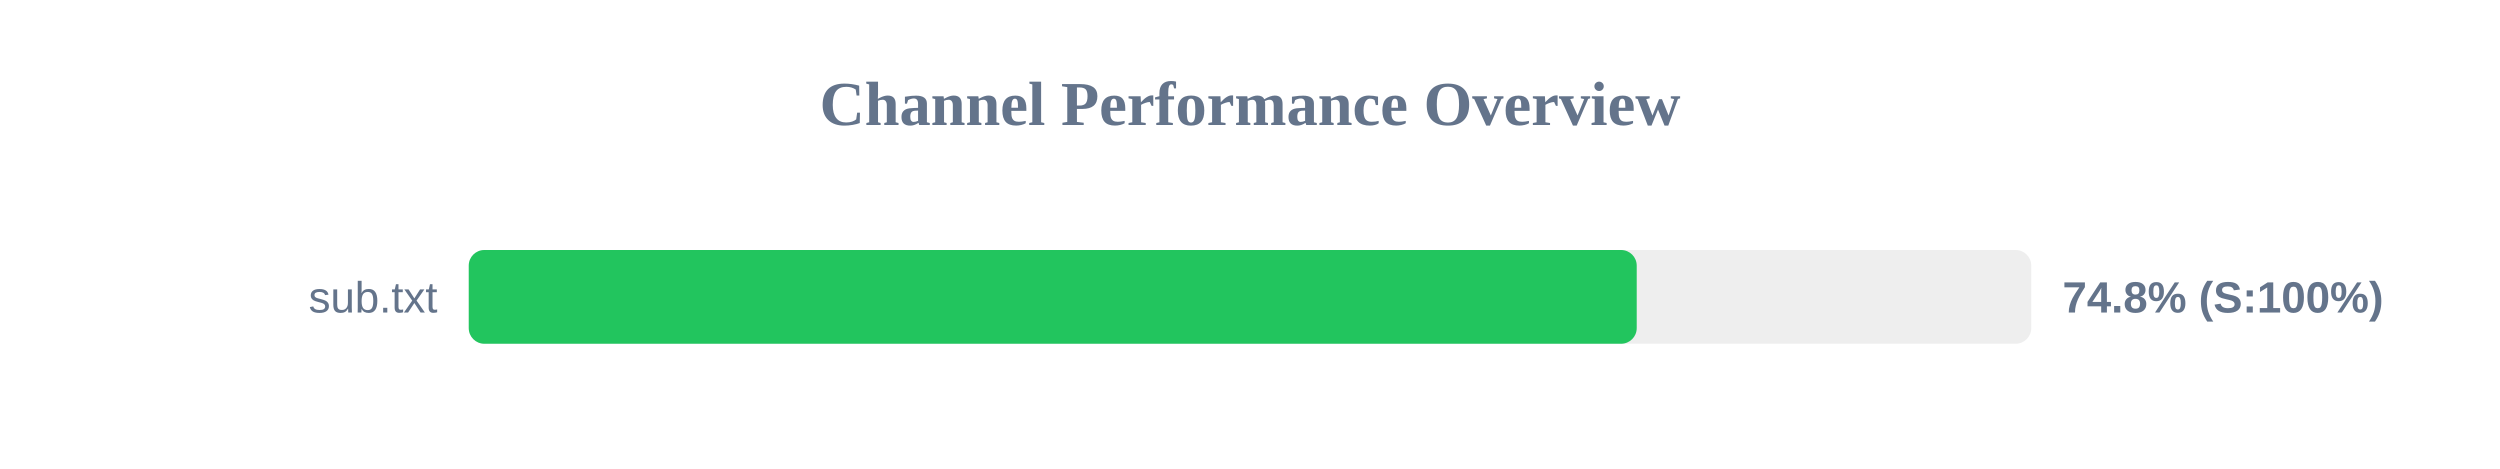
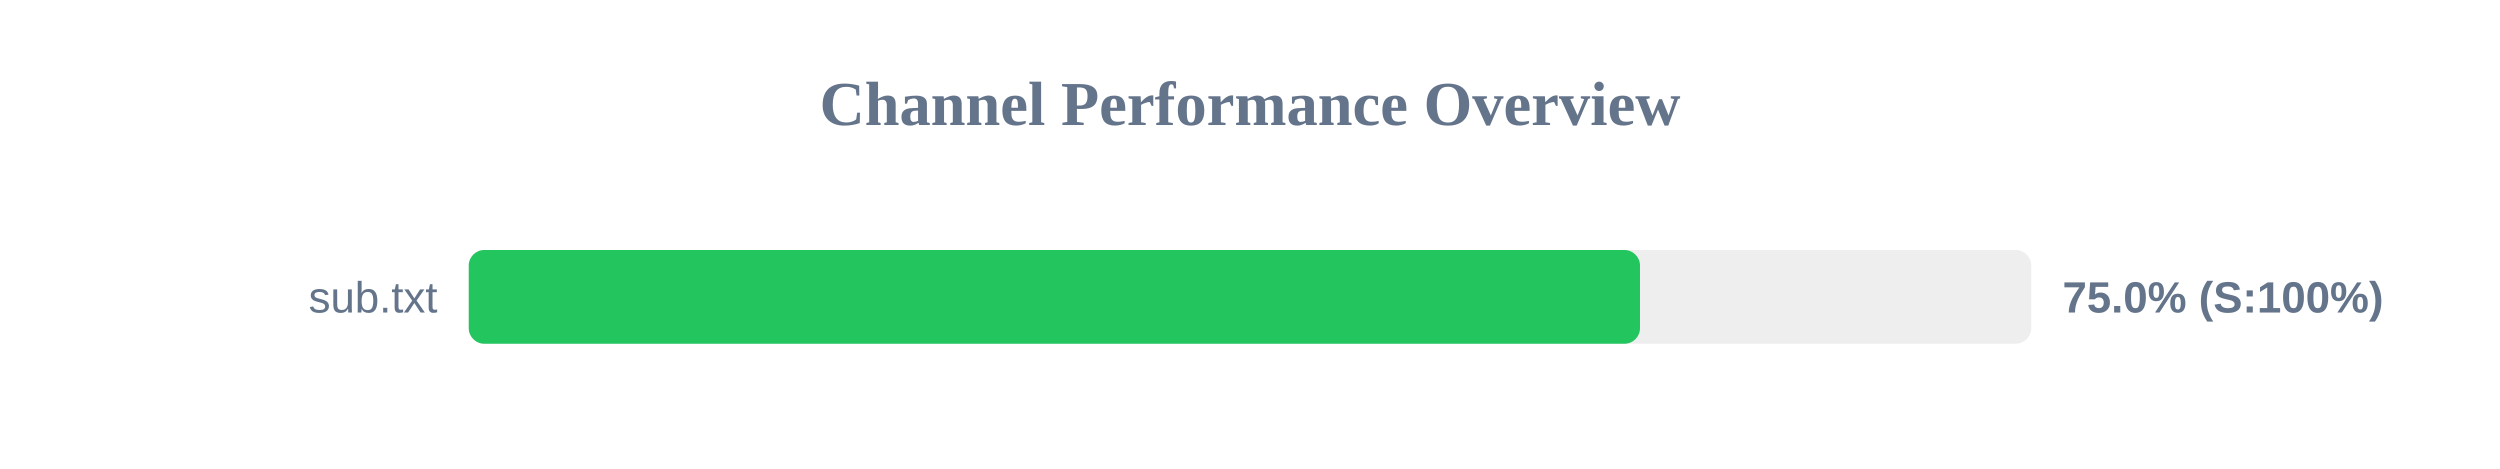
<svg xmlns="http://www.w3.org/2000/svg" width="800" height="150" version="1.1">
  <style>
        .row { font: 14px Arial; fill: #64748b; }
        .score { font: bold 14px Arial; fill: #64748b; }
    </style>
  <text x="400" y="40" text-anchor="middle" font-size="20px" font-weight="bold" fill="#64748b">Channel Performance Overview</text>
  <rect x="150" y="80" width="500" height="30" fill="#eee" rx="5" />
-   <rect x="150" y="80" width="373.75" height="30" fill="#22c55e" rx="5" />
+   <rect x="150" y="80" width="374.8" height="30" fill="#22c55e" rx="5" />
  <text x="140" y="100" text-anchor="end" class="row">sub.txt</text>
-   <text x="660" y="100" text-anchor="start" class="score">74.8% (S:100%)</text>
+   <text x="660" y="100" text-anchor="start" class="score">75.0% (S:100%)</text>
</svg>
